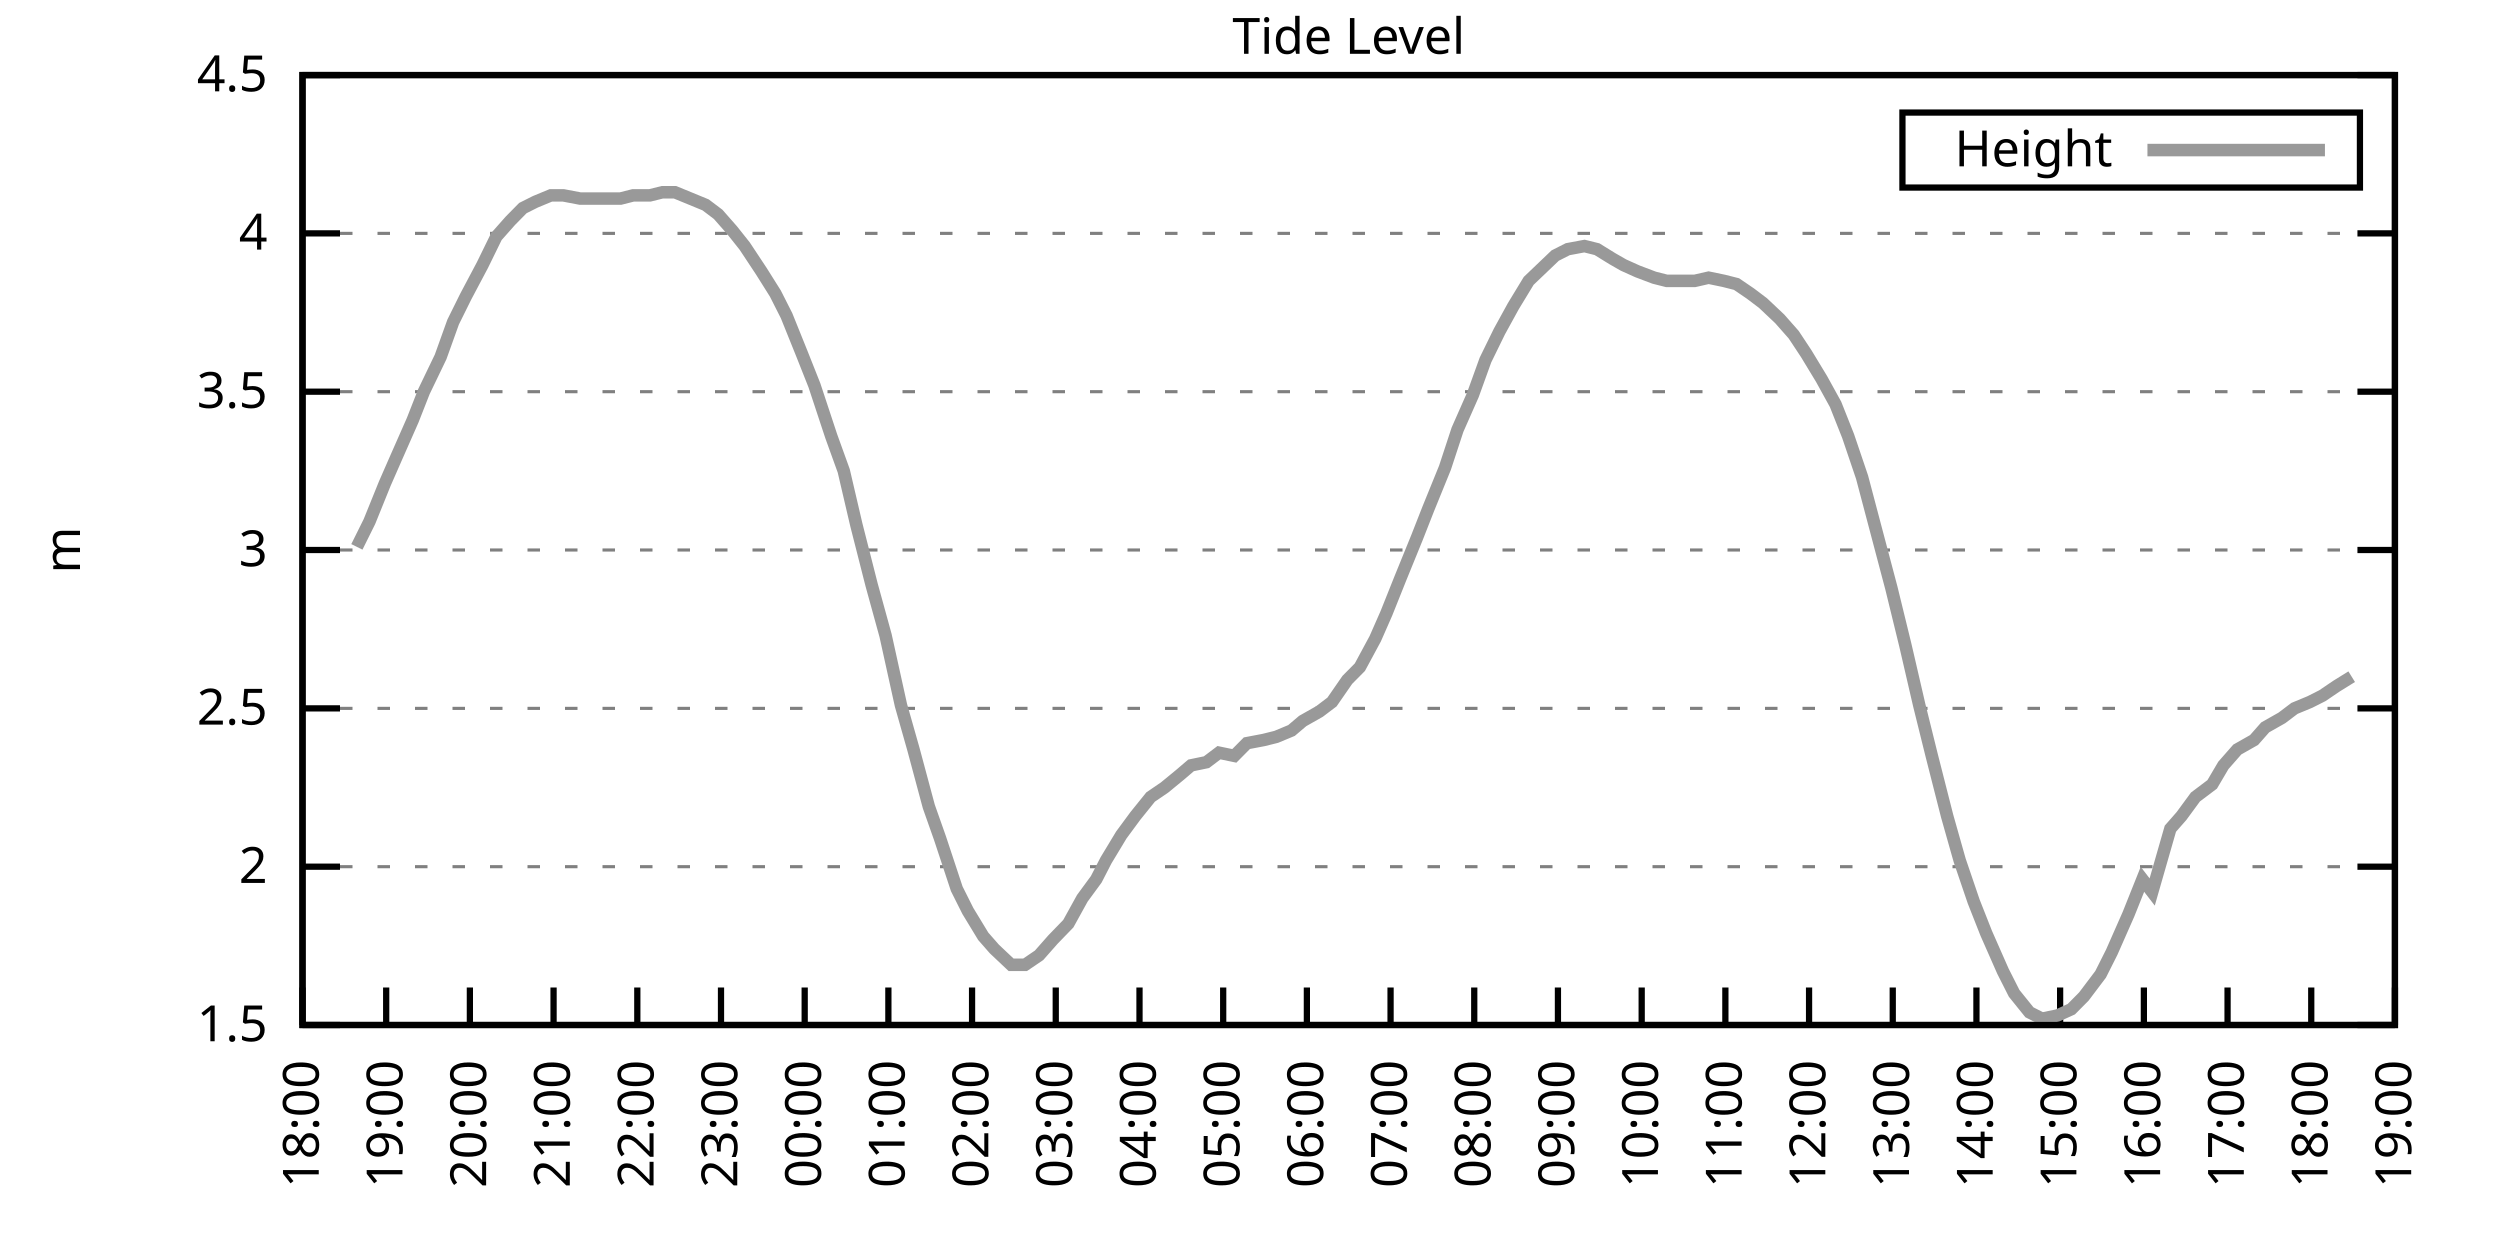
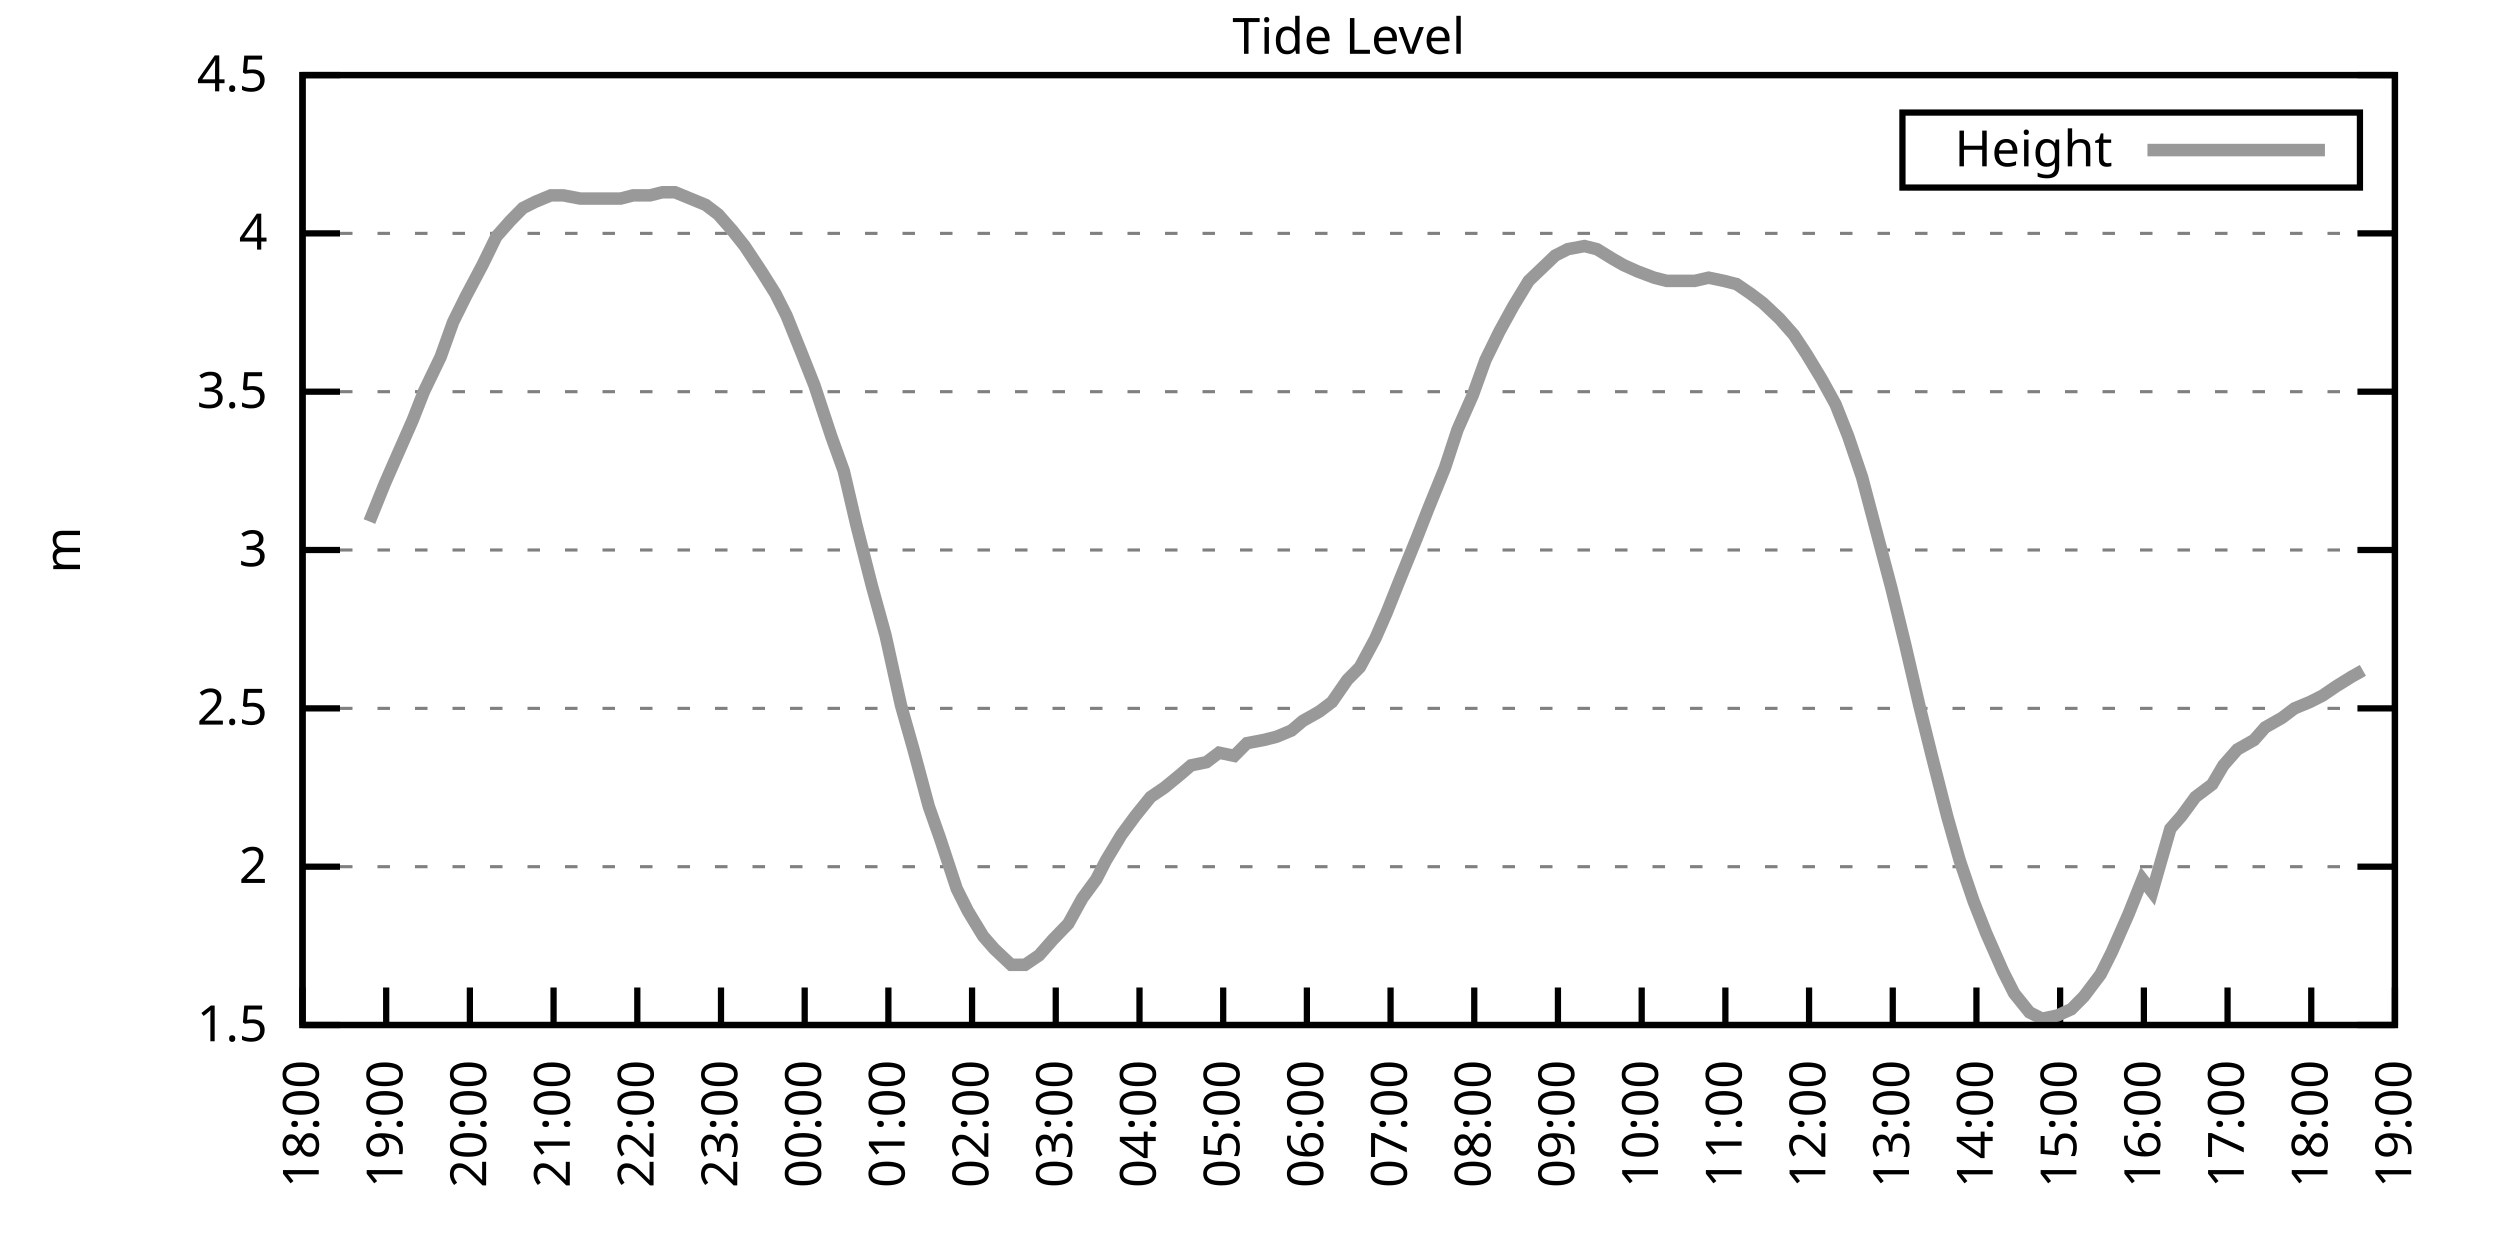
<svg xmlns="http://www.w3.org/2000/svg" xmlns:xlink="http://www.w3.org/1999/xlink" width="400" height="200" viewBox="0 0 400 200">
  <g id="gnuplot_canvas">
    <rect x="0" y="0" width="400" height="200" fill="none" />
    <defs>
      <circle id="gpDot" r="0.5" stroke-width="0.5" stroke="currentColor" />
      <path id="gpPt0" stroke-width="0.333" stroke="currentColor" d="M-1,0 h2 M0,-1 v2" />
      <path id="gpPt1" stroke-width="0.333" stroke="currentColor" d="M-1,-1 L1,1 M1,-1 L-1,1" />
      <path id="gpPt2" stroke-width="0.333" stroke="currentColor" d="M-1,0 L1,0 M0,-1 L0,1 M-1,-1 L1,1 M-1,1 L1,-1" />
      <rect id="gpPt3" stroke-width="0.333" stroke="currentColor" x="-1" y="-1" width="2" height="2" />
      <rect id="gpPt4" stroke-width="0.333" stroke="currentColor" fill="currentColor" x="-1" y="-1" width="2" height="2" />
      <circle id="gpPt5" stroke-width="0.333" stroke="currentColor" cx="0" cy="0" r="1" />
      <use xlink:href="#gpPt5" id="gpPt6" fill="currentColor" stroke="none" />
      <path id="gpPt7" stroke-width="0.333" stroke="currentColor" d="M0,-1.33 L-1.33,0.67 L1.33,0.67 z" />
      <use xlink:href="#gpPt7" id="gpPt8" fill="currentColor" stroke="none" />
      <use xlink:href="#gpPt7" id="gpPt9" stroke="currentColor" transform="rotate(180)" />
      <use xlink:href="#gpPt9" id="gpPt10" fill="currentColor" stroke="none" />
      <use xlink:href="#gpPt3" id="gpPt11" stroke="currentColor" transform="rotate(45)" />
      <use xlink:href="#gpPt11" id="gpPt12" fill="currentColor" stroke="none" />
      <path id="gpPt13" stroke-width="0.333" stroke="currentColor" d="M0,1.330 L1.265,0.411 L0.782,-1.067 L-0.782,-1.076 L-1.265,0.411 z" />
      <use xlink:href="#gpPt13" id="gpPt14" fill="currentColor" stroke="none" />
      <filter id="textbox" filterUnits="objectBoundingBox" x="0" y="0" height="1" width="1">
        <feFlood flood-color="white" flood-opacity="1" result="bgnd" />
        <feComposite in="SourceGraphic" in2="bgnd" operator="atop" />
      </filter>
      <filter id="greybox" filterUnits="objectBoundingBox" x="0" y="0" height="1" width="1">
        <feFlood flood-color="lightgrey" flood-opacity="1" result="grey" />
        <feComposite in="SourceGraphic" in2="grey" operator="atop" />
      </filter>
    </defs>
    <g fill="none" color="white" stroke="currentColor" stroke-width="1.00" stroke-linecap="butt" stroke-linejoin="miter">
</g>
    <g fill="none" color="black" stroke="currentColor" stroke-width="1.00" stroke-linecap="butt" stroke-linejoin="miter">
      <g stroke="none" shape-rendering="crispEdges">
        <polygon fill="rgb(255, 255, 255)" points="48.40,164.00 383.18,164.00 383.18,12.02 48.40,12.02 " />
      </g>
    </g>
    <g fill="none" color="black" stroke="currentColor" stroke-width="1.00" stroke-linecap="butt" stroke-linejoin="miter">
</g>
    <g fill="none" color="black" stroke="black" stroke-width="0.50" stroke-linecap="butt" stroke-linejoin="miter">
</g>
    <g fill="none" color="gray" stroke="currentColor" stroke-width="0.50" stroke-linecap="butt" stroke-linejoin="miter">
      <path stroke="gray" stroke-dasharray="2,4" class="gridline" d="M48.40,164.00 L383.19,164.00  " />
    </g>
    <g fill="none" color="gray" stroke="gray" stroke-width="1.00" stroke-linecap="butt" stroke-linejoin="miter">
</g>
    <g fill="none" color="black" stroke="currentColor" stroke-width="1.00" stroke-linecap="butt" stroke-linejoin="miter">
      <path stroke="black" d="M48.40,164.00 L54.40,164.00 M383.19,164.00 L377.19,164.00  " />
      <g transform="translate(42.80,166.60)" stroke="none" fill="black" font-family="Sans" font-size="8.00" text-anchor="end">
        <text>
          <tspan font-family="Sans"> 1.5</tspan>
        </text>
      </g>
    </g>
    <g fill="none" color="black" stroke="currentColor" stroke-width="1.00" stroke-linecap="butt" stroke-linejoin="miter">
</g>
    <g fill="none" color="black" stroke="black" stroke-width="0.50" stroke-linecap="butt" stroke-linejoin="miter">
</g>
    <g fill="none" color="gray" stroke="currentColor" stroke-width="0.50" stroke-linecap="butt" stroke-linejoin="miter">
      <path stroke="gray" stroke-dasharray="2,4" class="gridline" d="M48.40,138.67 L383.19,138.67  " />
    </g>
    <g fill="none" color="gray" stroke="gray" stroke-width="1.00" stroke-linecap="butt" stroke-linejoin="miter">
</g>
    <g fill="none" color="black" stroke="currentColor" stroke-width="1.00" stroke-linecap="butt" stroke-linejoin="miter">
      <path stroke="black" d="M48.40,138.67 L54.40,138.67 M383.19,138.67 L377.19,138.67  " />
      <g transform="translate(42.80,141.27)" stroke="none" fill="black" font-family="Sans" font-size="8.00" text-anchor="end">
        <text>
          <tspan font-family="Sans"> 2</tspan>
        </text>
      </g>
    </g>
    <g fill="none" color="black" stroke="currentColor" stroke-width="1.00" stroke-linecap="butt" stroke-linejoin="miter">
</g>
    <g fill="none" color="black" stroke="black" stroke-width="0.50" stroke-linecap="butt" stroke-linejoin="miter">
</g>
    <g fill="none" color="gray" stroke="currentColor" stroke-width="0.50" stroke-linecap="butt" stroke-linejoin="miter">
      <path stroke="gray" stroke-dasharray="2,4" class="gridline" d="M48.40,113.34 L383.19,113.34  " />
    </g>
    <g fill="none" color="gray" stroke="gray" stroke-width="1.00" stroke-linecap="butt" stroke-linejoin="miter">
</g>
    <g fill="none" color="black" stroke="currentColor" stroke-width="1.00" stroke-linecap="butt" stroke-linejoin="miter">
      <path stroke="black" d="M48.40,113.34 L54.40,113.34 M383.19,113.34 L377.19,113.34  " />
      <g transform="translate(42.80,115.94)" stroke="none" fill="black" font-family="Sans" font-size="8.00" text-anchor="end">
        <text>
          <tspan font-family="Sans"> 2.5</tspan>
        </text>
      </g>
    </g>
    <g fill="none" color="black" stroke="currentColor" stroke-width="1.00" stroke-linecap="butt" stroke-linejoin="miter">
</g>
    <g fill="none" color="black" stroke="black" stroke-width="0.50" stroke-linecap="butt" stroke-linejoin="miter">
</g>
    <g fill="none" color="gray" stroke="currentColor" stroke-width="0.50" stroke-linecap="butt" stroke-linejoin="miter">
      <path stroke="gray" stroke-dasharray="2,4" class="gridline" d="M48.40,88.00 L383.19,88.00  " />
    </g>
    <g fill="none" color="gray" stroke="gray" stroke-width="1.00" stroke-linecap="butt" stroke-linejoin="miter">
</g>
    <g fill="none" color="black" stroke="currentColor" stroke-width="1.00" stroke-linecap="butt" stroke-linejoin="miter">
      <path stroke="black" d="M48.40,88.00 L54.40,88.00 M383.19,88.00 L377.19,88.00  " />
      <g transform="translate(42.80,90.60)" stroke="none" fill="black" font-family="Sans" font-size="8.00" text-anchor="end">
        <text>
          <tspan font-family="Sans"> 3</tspan>
        </text>
      </g>
    </g>
    <g fill="none" color="black" stroke="currentColor" stroke-width="1.00" stroke-linecap="butt" stroke-linejoin="miter">
</g>
    <g fill="none" color="black" stroke="black" stroke-width="0.50" stroke-linecap="butt" stroke-linejoin="miter">
</g>
    <g fill="none" color="gray" stroke="currentColor" stroke-width="0.50" stroke-linecap="butt" stroke-linejoin="miter">
      <path stroke="gray" stroke-dasharray="2,4" class="gridline" d="M48.40,62.67 L383.19,62.67  " />
    </g>
    <g fill="none" color="gray" stroke="gray" stroke-width="1.00" stroke-linecap="butt" stroke-linejoin="miter">
</g>
    <g fill="none" color="black" stroke="currentColor" stroke-width="1.00" stroke-linecap="butt" stroke-linejoin="miter">
      <path stroke="black" d="M48.40,62.67 L54.40,62.67 M383.19,62.67 L377.19,62.67  " />
      <g transform="translate(42.80,65.27)" stroke="none" fill="black" font-family="Sans" font-size="8.00" text-anchor="end">
        <text>
          <tspan font-family="Sans"> 3.5</tspan>
        </text>
      </g>
    </g>
    <g fill="none" color="black" stroke="currentColor" stroke-width="1.00" stroke-linecap="butt" stroke-linejoin="miter">
</g>
    <g fill="none" color="black" stroke="black" stroke-width="0.50" stroke-linecap="butt" stroke-linejoin="miter">
</g>
    <g fill="none" color="gray" stroke="currentColor" stroke-width="0.50" stroke-linecap="butt" stroke-linejoin="miter">
      <path stroke="gray" stroke-dasharray="2,4" class="gridline" d="M48.40,37.34 L383.19,37.34  " />
    </g>
    <g fill="none" color="gray" stroke="gray" stroke-width="1.00" stroke-linecap="butt" stroke-linejoin="miter">
</g>
    <g fill="none" color="black" stroke="currentColor" stroke-width="1.00" stroke-linecap="butt" stroke-linejoin="miter">
      <path stroke="black" d="M48.40,37.34 L54.40,37.34 M383.19,37.34 L377.19,37.34  " />
      <g transform="translate(42.80,39.94)" stroke="none" fill="black" font-family="Sans" font-size="8.00" text-anchor="end">
        <text>
          <tspan font-family="Sans"> 4</tspan>
        </text>
      </g>
    </g>
    <g fill="none" color="black" stroke="currentColor" stroke-width="1.00" stroke-linecap="butt" stroke-linejoin="miter">
</g>
    <g fill="none" color="black" stroke="black" stroke-width="0.50" stroke-linecap="butt" stroke-linejoin="miter">
</g>
    <g fill="none" color="gray" stroke="currentColor" stroke-width="0.50" stroke-linecap="butt" stroke-linejoin="miter">
      <path stroke="gray" stroke-dasharray="2,4" class="gridline" d="M48.40,12.01 L383.19,12.01  " />
    </g>
    <g fill="none" color="gray" stroke="gray" stroke-width="1.00" stroke-linecap="butt" stroke-linejoin="miter">
</g>
    <g fill="none" color="black" stroke="currentColor" stroke-width="1.00" stroke-linecap="butt" stroke-linejoin="miter">
      <path stroke="black" d="M48.40,12.01 L54.40,12.01 M383.19,12.01 L377.19,12.01  " />
      <g transform="translate(42.80,14.61)" stroke="none" fill="black" font-family="Sans" font-size="8.00" text-anchor="end">
        <text>
          <tspan font-family="Sans"> 4.5</tspan>
        </text>
      </g>
    </g>
    <g fill="none" color="black" stroke="currentColor" stroke-width="1.00" stroke-linecap="butt" stroke-linejoin="miter">
      <path stroke="black" d="M48.40,164.00 L48.40,158.00  " />
      <g transform="translate(51.00,169.60) rotate(270.00)" stroke="none" fill="black" font-family="Sans" font-size="8.00" text-anchor="end">
        <text>
          <tspan font-family="Sans">18:00</tspan>
        </text>
      </g>
    </g>
    <g fill="none" color="black" stroke="currentColor" stroke-width="1.00" stroke-linecap="butt" stroke-linejoin="miter">
      <path stroke="black" d="M61.79,164.00 L61.79,158.00  " />
      <g transform="translate(64.39,169.60) rotate(270.00)" stroke="none" fill="black" font-family="Sans" font-size="8.00" text-anchor="end">
        <text>
          <tspan font-family="Sans">19:00</tspan>
        </text>
      </g>
    </g>
    <g fill="none" color="black" stroke="currentColor" stroke-width="1.00" stroke-linecap="butt" stroke-linejoin="miter">
      <path stroke="black" d="M75.18,164.00 L75.18,158.00  " />
      <g transform="translate(77.78,169.60) rotate(270.00)" stroke="none" fill="black" font-family="Sans" font-size="8.00" text-anchor="end">
        <text>
          <tspan font-family="Sans">20:00</tspan>
        </text>
      </g>
    </g>
    <g fill="none" color="black" stroke="currentColor" stroke-width="1.00" stroke-linecap="butt" stroke-linejoin="miter">
      <path stroke="black" d="M88.57,164.00 L88.57,158.00  " />
      <g transform="translate(91.17,169.60) rotate(270.00)" stroke="none" fill="black" font-family="Sans" font-size="8.00" text-anchor="end">
        <text>
          <tspan font-family="Sans">21:00</tspan>
        </text>
      </g>
    </g>
    <g fill="none" color="black" stroke="currentColor" stroke-width="1.00" stroke-linecap="butt" stroke-linejoin="miter">
      <path stroke="black" d="M101.97,164.00 L101.97,158.00  " />
      <g transform="translate(104.57,169.60) rotate(270.00)" stroke="none" fill="black" font-family="Sans" font-size="8.00" text-anchor="end">
        <text>
          <tspan font-family="Sans">22:00</tspan>
        </text>
      </g>
    </g>
    <g fill="none" color="black" stroke="currentColor" stroke-width="1.00" stroke-linecap="butt" stroke-linejoin="miter">
      <path stroke="black" d="M115.36,164.00 L115.36,158.00  " />
      <g transform="translate(117.96,169.60) rotate(270.00)" stroke="none" fill="black" font-family="Sans" font-size="8.00" text-anchor="end">
        <text>
          <tspan font-family="Sans">23:00</tspan>
        </text>
      </g>
    </g>
    <g fill="none" color="black" stroke="currentColor" stroke-width="1.00" stroke-linecap="butt" stroke-linejoin="miter">
      <path stroke="black" d="M128.75,164.00 L128.75,158.00  " />
      <g transform="translate(131.35,169.60) rotate(270.00)" stroke="none" fill="black" font-family="Sans" font-size="8.00" text-anchor="end">
        <text>
          <tspan font-family="Sans">00:00</tspan>
        </text>
      </g>
    </g>
    <g fill="none" color="black" stroke="currentColor" stroke-width="1.00" stroke-linecap="butt" stroke-linejoin="miter">
      <path stroke="black" d="M142.14,164.00 L142.14,158.00  " />
      <g transform="translate(144.74,169.60) rotate(270.00)" stroke="none" fill="black" font-family="Sans" font-size="8.00" text-anchor="end">
        <text>
          <tspan font-family="Sans">01:00</tspan>
        </text>
      </g>
    </g>
    <g fill="none" color="black" stroke="currentColor" stroke-width="1.00" stroke-linecap="butt" stroke-linejoin="miter">
      <path stroke="black" d="M155.53,164.00 L155.53,158.00  " />
      <g transform="translate(158.13,169.60) rotate(270.00)" stroke="none" fill="black" font-family="Sans" font-size="8.00" text-anchor="end">
        <text>
          <tspan font-family="Sans">02:00</tspan>
        </text>
      </g>
    </g>
    <g fill="none" color="black" stroke="currentColor" stroke-width="1.00" stroke-linecap="butt" stroke-linejoin="miter">
      <path stroke="black" d="M168.92,164.00 L168.92,158.00  " />
      <g transform="translate(171.52,169.60) rotate(270.00)" stroke="none" fill="black" font-family="Sans" font-size="8.00" text-anchor="end">
        <text>
          <tspan font-family="Sans">03:00</tspan>
        </text>
      </g>
    </g>
    <g fill="none" color="black" stroke="currentColor" stroke-width="1.00" stroke-linecap="butt" stroke-linejoin="miter">
      <path stroke="black" d="M182.32,164.00 L182.32,158.00  " />
      <g transform="translate(184.92,169.60) rotate(270.00)" stroke="none" fill="black" font-family="Sans" font-size="8.00" text-anchor="end">
        <text>
          <tspan font-family="Sans">04:00</tspan>
        </text>
      </g>
    </g>
    <g fill="none" color="black" stroke="currentColor" stroke-width="1.00" stroke-linecap="butt" stroke-linejoin="miter">
      <path stroke="black" d="M195.71,164.00 L195.71,158.00  " />
      <g transform="translate(198.31,169.60) rotate(270.00)" stroke="none" fill="black" font-family="Sans" font-size="8.00" text-anchor="end">
        <text>
          <tspan font-family="Sans">05:00</tspan>
        </text>
      </g>
    </g>
    <g fill="none" color="black" stroke="currentColor" stroke-width="1.00" stroke-linecap="butt" stroke-linejoin="miter">
      <path stroke="black" d="M209.10,164.00 L209.10,158.00  " />
      <g transform="translate(211.70,169.60) rotate(270.00)" stroke="none" fill="black" font-family="Sans" font-size="8.00" text-anchor="end">
        <text>
          <tspan font-family="Sans">06:00</tspan>
        </text>
      </g>
    </g>
    <g fill="none" color="black" stroke="currentColor" stroke-width="1.00" stroke-linecap="butt" stroke-linejoin="miter">
      <path stroke="black" d="M222.49,164.00 L222.49,158.00  " />
      <g transform="translate(225.09,169.60) rotate(270.00)" stroke="none" fill="black" font-family="Sans" font-size="8.00" text-anchor="end">
        <text>
          <tspan font-family="Sans">07:00</tspan>
        </text>
      </g>
    </g>
    <g fill="none" color="black" stroke="currentColor" stroke-width="1.00" stroke-linecap="butt" stroke-linejoin="miter">
      <path stroke="black" d="M235.88,164.00 L235.88,158.00  " />
      <g transform="translate(238.48,169.60) rotate(270.00)" stroke="none" fill="black" font-family="Sans" font-size="8.00" text-anchor="end">
        <text>
          <tspan font-family="Sans">08:00</tspan>
        </text>
      </g>
    </g>
    <g fill="none" color="black" stroke="currentColor" stroke-width="1.00" stroke-linecap="butt" stroke-linejoin="miter">
      <path stroke="black" d="M249.27,164.00 L249.27,158.00  " />
      <g transform="translate(251.87,169.60) rotate(270.00)" stroke="none" fill="black" font-family="Sans" font-size="8.00" text-anchor="end">
        <text>
          <tspan font-family="Sans">09:00</tspan>
        </text>
      </g>
    </g>
    <g fill="none" color="black" stroke="currentColor" stroke-width="1.00" stroke-linecap="butt" stroke-linejoin="miter">
      <path stroke="black" d="M262.67,164.00 L262.67,158.00  " />
      <g transform="translate(265.27,169.60) rotate(270.00)" stroke="none" fill="black" font-family="Sans" font-size="8.00" text-anchor="end">
        <text>
          <tspan font-family="Sans">10:00</tspan>
        </text>
      </g>
    </g>
    <g fill="none" color="black" stroke="currentColor" stroke-width="1.00" stroke-linecap="butt" stroke-linejoin="miter">
      <path stroke="black" d="M276.06,164.00 L276.06,158.00  " />
      <g transform="translate(278.66,169.60) rotate(270.00)" stroke="none" fill="black" font-family="Sans" font-size="8.00" text-anchor="end">
        <text>
          <tspan font-family="Sans">11:00</tspan>
        </text>
      </g>
    </g>
    <g fill="none" color="black" stroke="currentColor" stroke-width="1.00" stroke-linecap="butt" stroke-linejoin="miter">
      <path stroke="black" d="M289.45,164.00 L289.45,158.00  " />
      <g transform="translate(292.05,169.60) rotate(270.00)" stroke="none" fill="black" font-family="Sans" font-size="8.00" text-anchor="end">
        <text>
          <tspan font-family="Sans">12:00</tspan>
        </text>
      </g>
    </g>
    <g fill="none" color="black" stroke="currentColor" stroke-width="1.00" stroke-linecap="butt" stroke-linejoin="miter">
      <path stroke="black" d="M302.84,164.00 L302.84,158.00  " />
      <g transform="translate(305.44,169.60) rotate(270.00)" stroke="none" fill="black" font-family="Sans" font-size="8.00" text-anchor="end">
        <text>
          <tspan font-family="Sans">13:00</tspan>
        </text>
      </g>
    </g>
    <g fill="none" color="black" stroke="currentColor" stroke-width="1.00" stroke-linecap="butt" stroke-linejoin="miter">
      <path stroke="black" d="M316.23,164.00 L316.23,158.00  " />
      <g transform="translate(318.83,169.60) rotate(270.00)" stroke="none" fill="black" font-family="Sans" font-size="8.00" text-anchor="end">
        <text>
          <tspan font-family="Sans">14:00</tspan>
        </text>
      </g>
    </g>
    <g fill="none" color="black" stroke="currentColor" stroke-width="1.00" stroke-linecap="butt" stroke-linejoin="miter">
      <path stroke="black" d="M329.62,164.00 L329.62,158.00  " />
      <g transform="translate(332.22,169.60) rotate(270.00)" stroke="none" fill="black" font-family="Sans" font-size="8.00" text-anchor="end">
        <text>
          <tspan font-family="Sans">15:00</tspan>
        </text>
      </g>
    </g>
    <g fill="none" color="black" stroke="currentColor" stroke-width="1.00" stroke-linecap="butt" stroke-linejoin="miter">
      <path stroke="black" d="M343.02,164.00 L343.02,158.00  " />
      <g transform="translate(345.62,169.60) rotate(270.00)" stroke="none" fill="black" font-family="Sans" font-size="8.00" text-anchor="end">
        <text>
          <tspan font-family="Sans">16:00</tspan>
        </text>
      </g>
    </g>
    <g fill="none" color="black" stroke="currentColor" stroke-width="1.00" stroke-linecap="butt" stroke-linejoin="miter">
      <path stroke="black" d="M356.41,164.00 L356.41,158.00  " />
      <g transform="translate(359.01,169.60) rotate(270.00)" stroke="none" fill="black" font-family="Sans" font-size="8.00" text-anchor="end">
        <text>
          <tspan font-family="Sans">17:00</tspan>
        </text>
      </g>
    </g>
    <g fill="none" color="black" stroke="currentColor" stroke-width="1.00" stroke-linecap="butt" stroke-linejoin="miter">
      <path stroke="black" d="M369.80,164.00 L369.80,158.00  " />
      <g transform="translate(372.40,169.60) rotate(270.00)" stroke="none" fill="black" font-family="Sans" font-size="8.00" text-anchor="end">
        <text>
          <tspan font-family="Sans">18:00</tspan>
        </text>
      </g>
    </g>
    <g fill="none" color="black" stroke="currentColor" stroke-width="1.00" stroke-linecap="butt" stroke-linejoin="miter">
      <path stroke="black" d="M383.19,164.00 L383.19,158.00  " />
      <g transform="translate(385.79,169.60) rotate(270.00)" stroke="none" fill="black" font-family="Sans" font-size="8.00" text-anchor="end">
        <text>
          <tspan font-family="Sans">19:00</tspan>
        </text>
      </g>
    </g>
    <g fill="none" color="black" stroke="currentColor" stroke-width="1.00" stroke-linecap="butt" stroke-linejoin="miter">
</g>
    <g fill="none" color="black" stroke="currentColor" stroke-width="1.00" stroke-linecap="butt" stroke-linejoin="miter">
      <path stroke="black" d="M48.40,12.01 L48.40,164.00 L383.19,164.00 L383.19,12.01 L48.40,12.01 Z  " />
    </g>
    <g fill="none" color="black" stroke="currentColor" stroke-width="1.00" stroke-linecap="butt" stroke-linejoin="miter">
</g>
    <g fill="none" color="black" stroke="currentColor" stroke-width="1.00" stroke-linecap="butt" stroke-linejoin="miter">
      <path stroke="black" d="M304.39,30.01 L304.39,18.01 L377.59,18.01 L377.59,30.01 L304.39,30.01 Z  " />
    </g>
    <g id="Tide_level_plot_1">
      <g fill="none" color="white" stroke="black" stroke-width="2.00" stroke-linecap="butt" stroke-linejoin="miter">
</g>
      <g fill="none" color="black" stroke="currentColor" stroke-width="2.00" stroke-linecap="butt" stroke-linejoin="miter">
        <g transform="translate(337.99,26.61)" stroke="none" fill="black" font-family="Sans" font-size="8.00" text-anchor="end">
          <text>
            <tspan font-family="Sans">Height</tspan>
          </text>
        </g>
      </g>
      <g fill="none" color="black" stroke="currentColor" stroke-width="2.00" stroke-linecap="butt" stroke-linejoin="miter">
-         <path stroke="rgb(153, 153, 153)" d="M343.59,24.01 L371.99,24.01 M57.10,87.50 L59.11,83.45 L61.57,77.37 L63.35,73.31 L66.03,67.23 L67.82,62.67   L70.50,57.10 L72.50,51.53 L74.51,47.47 L77.19,42.41 L79.42,37.85 L81.66,35.32 L83.66,33.29 L85.67,32.28   L88.13,31.26 L90.14,31.26 L92.82,31.77 L95.05,31.77 L97.28,31.77 L99.29,31.77 L101.30,31.26 L103.98,31.26   L105.98,30.76 L107.99,30.76 L110.45,31.77 L112.90,32.78 L114.91,34.30 L117.14,36.84 L119.15,39.37 L121.83,43.42   L124.06,46.97 L125.85,50.51 L128.30,56.59 L130.31,61.66 L132.99,69.77 L135.00,75.34 L137.01,83.95 L139.46,93.58   L141.69,101.68 L144.15,112.83 L146.16,119.92 L148.61,129.04 L150.40,134.11 L153.08,142.21 L154.86,145.76 L157.32,149.81   L159.10,151.84 L161.78,154.37 L164.01,154.37 L166.25,152.85 L168.48,150.32 L170.93,147.79 L173.17,143.73 L175.40,140.69   L176.96,137.66 L179.41,133.60 L181.65,130.56 L184.10,127.52 L186.33,126.00 L188.79,123.98 L190.57,122.46 L193.03,121.95   L195.04,120.43 L197.49,120.94 L199.50,118.91 L202.18,118.40 L204.19,117.90 L206.64,116.88 L208.43,115.36 L211.11,113.84   L213.12,112.32 L215.57,108.78 L217.58,106.75 L220.04,102.19 L221.82,98.14 L224.05,92.56 L226.73,85.98 L228.52,81.42   L231.20,74.83 L233.20,68.75 L235.66,63.18 L237.67,57.61 L239.90,53.05 L242.13,48.99 L244.59,44.94 L248.83,40.89   L250.84,39.87 L253.51,39.37 L255.52,39.87 L257.98,41.39 L259.76,42.41 L262.00,43.42 L264.67,44.43 L266.68,44.94   L268.69,44.94 L271.15,44.94 L273.38,44.43 L275.83,44.94 L277.84,45.45 L280.07,46.97 L282.08,48.49 L284.76,51.02   L286.99,53.55 L289.00,56.59 L291.46,60.65 L293.69,64.70 L295.70,69.77 L297.93,76.35 L299.94,83.95 L302.62,94.08   L304.85,103.20 L307.08,112.83 L309.09,120.94 L311.54,130.56 L313.55,137.66 L315.79,144.24 L317.79,149.31 L320.47,155.39   L322.26,158.93 L324.71,161.97 L326.72,162.99 L329.18,162.48 L331.41,161.47 L333.42,159.44 L336.10,155.89 L337.88,152.35   L340.56,146.27 L342.79,140.69 L344.35,142.72 L347.26,132.59 L349.04,130.56 L351.27,127.52 L353.95,125.50 L355.74,122.46   L357.97,119.92 L360.65,118.40 L362.43,116.38 L365.11,114.86 L367.12,113.34 L369.58,112.32 L371.58,111.31 L373.82,109.79   L376.27,108.27  " />
+         <path stroke="rgb(153, 153, 153)" d="M343.59,24.01 L371.99,24.01 M59.11,83.45 L61.57,77.37 L63.35,73.31 L66.03,67.23 L67.82,62.67 L70.50,57.10   L72.50,51.53 L74.51,47.47 L77.19,42.41 L79.42,37.85 L81.66,35.32 L83.66,33.29 L85.67,32.28 L88.13,31.26   L90.14,31.26 L92.82,31.77 L95.05,31.77 L97.28,31.77 L99.29,31.77 L101.30,31.26 L103.98,31.26 L105.98,30.76   L107.99,30.76 L110.45,31.77 L112.90,32.78 L114.91,34.30 L117.14,36.84 L119.15,39.37 L121.83,43.42 L124.06,46.97   L125.85,50.51 L128.30,56.59 L130.31,61.66 L132.99,69.77 L135.00,75.34 L137.01,83.95 L139.46,93.58 L141.69,101.68   L144.15,112.83 L146.16,119.92 L148.61,129.04 L150.40,134.11 L153.08,142.21 L154.86,145.76 L157.32,149.81 L159.10,151.84   L161.78,154.37 L164.01,154.37 L166.25,152.85 L168.48,150.32 L170.93,147.79 L173.17,143.73 L175.40,140.69 L176.96,137.66   L179.41,133.60 L181.65,130.56 L184.10,127.52 L186.33,126.00 L188.79,123.98 L190.57,122.46 L193.03,121.95 L195.04,120.43   L197.49,120.94 L199.50,118.91 L202.18,118.40 L204.19,117.90 L206.64,116.88 L208.43,115.36 L211.11,113.84 L213.12,112.32   L215.57,108.78 L217.58,106.75 L220.04,102.19 L221.82,98.14 L224.05,92.56 L226.73,85.98 L228.52,81.42 L231.20,74.83   L233.20,68.75 L235.66,63.18 L237.67,57.61 L239.90,53.05 L242.13,48.99 L244.59,44.94 L248.83,40.89 L250.84,39.87   L253.51,39.37 L255.52,39.87 L257.98,41.39 L259.76,42.41 L262.00,43.42 L264.67,44.43 L266.68,44.94 L268.69,44.94   L271.15,44.94 L273.38,44.43 L275.83,44.94 L277.84,45.45 L280.07,46.97 L282.08,48.49 L284.76,51.02 L286.99,53.55   L289.00,56.59 L291.46,60.65 L293.69,64.70 L295.70,69.77 L297.93,76.35 L299.94,83.95 L302.62,94.08 L304.85,103.20   L307.08,112.83 L309.09,120.94 L311.54,130.56 L313.55,137.66 L315.79,144.24 L317.79,149.31 L320.47,155.39 L322.26,158.93   L324.71,161.97 L326.72,162.99 L329.18,162.48 L331.41,161.47 L333.42,159.44 L336.10,155.89 L337.88,152.35 L340.56,146.27   L342.79,140.69 L344.35,142.72 L347.26,132.59 L349.04,130.56 L351.27,127.52 L353.95,125.50 L355.74,122.46 L357.97,119.92   L360.65,118.40 L362.43,116.38 L365.11,114.86 L367.12,113.34 L369.58,112.32 L371.58,111.31 L373.82,109.79 L376.27,108.27   L378.06,107.26  " />
      </g>
    </g>
    <g fill="none" color="black" stroke="currentColor" stroke-width="2.00" stroke-linecap="butt" stroke-linejoin="miter">
</g>
    <g fill="none" color="black" stroke="black" stroke-width="1.00" stroke-linecap="butt" stroke-linejoin="miter">
</g>
    <g fill="none" color="black" stroke="currentColor" stroke-width="1.00" stroke-linecap="butt" stroke-linejoin="miter">
      <path stroke="black" d="M48.40,12.01 L48.40,164.00 L383.19,164.00 L383.19,12.01 L48.40,12.01 Z  " />
      <g transform="translate(12.80,88.01) rotate(270.00)" stroke="none" fill="black" font-family="Sans" font-size="8.00" text-anchor="middle">
        <text>
          <tspan font-family="Sans">m</tspan>
        </text>
      </g>
    </g>
    <g fill="none" color="black" stroke="currentColor" stroke-width="1.00" stroke-linecap="butt" stroke-linejoin="miter">
</g>
    <g fill="none" color="black" stroke="currentColor" stroke-width="1.00" stroke-linecap="butt" stroke-linejoin="miter">
      <g transform="translate(215.79,8.61)" stroke="none" fill="black" font-family="Sans" font-size="8.00" text-anchor="middle">
        <text>
          <tspan font-family="Sans">Tide Level</tspan>
        </text>
      </g>
    </g>
    <g fill="none" color="black" stroke="currentColor" stroke-width="1.00" stroke-linecap="butt" stroke-linejoin="miter">
</g>
  </g>
</svg>
